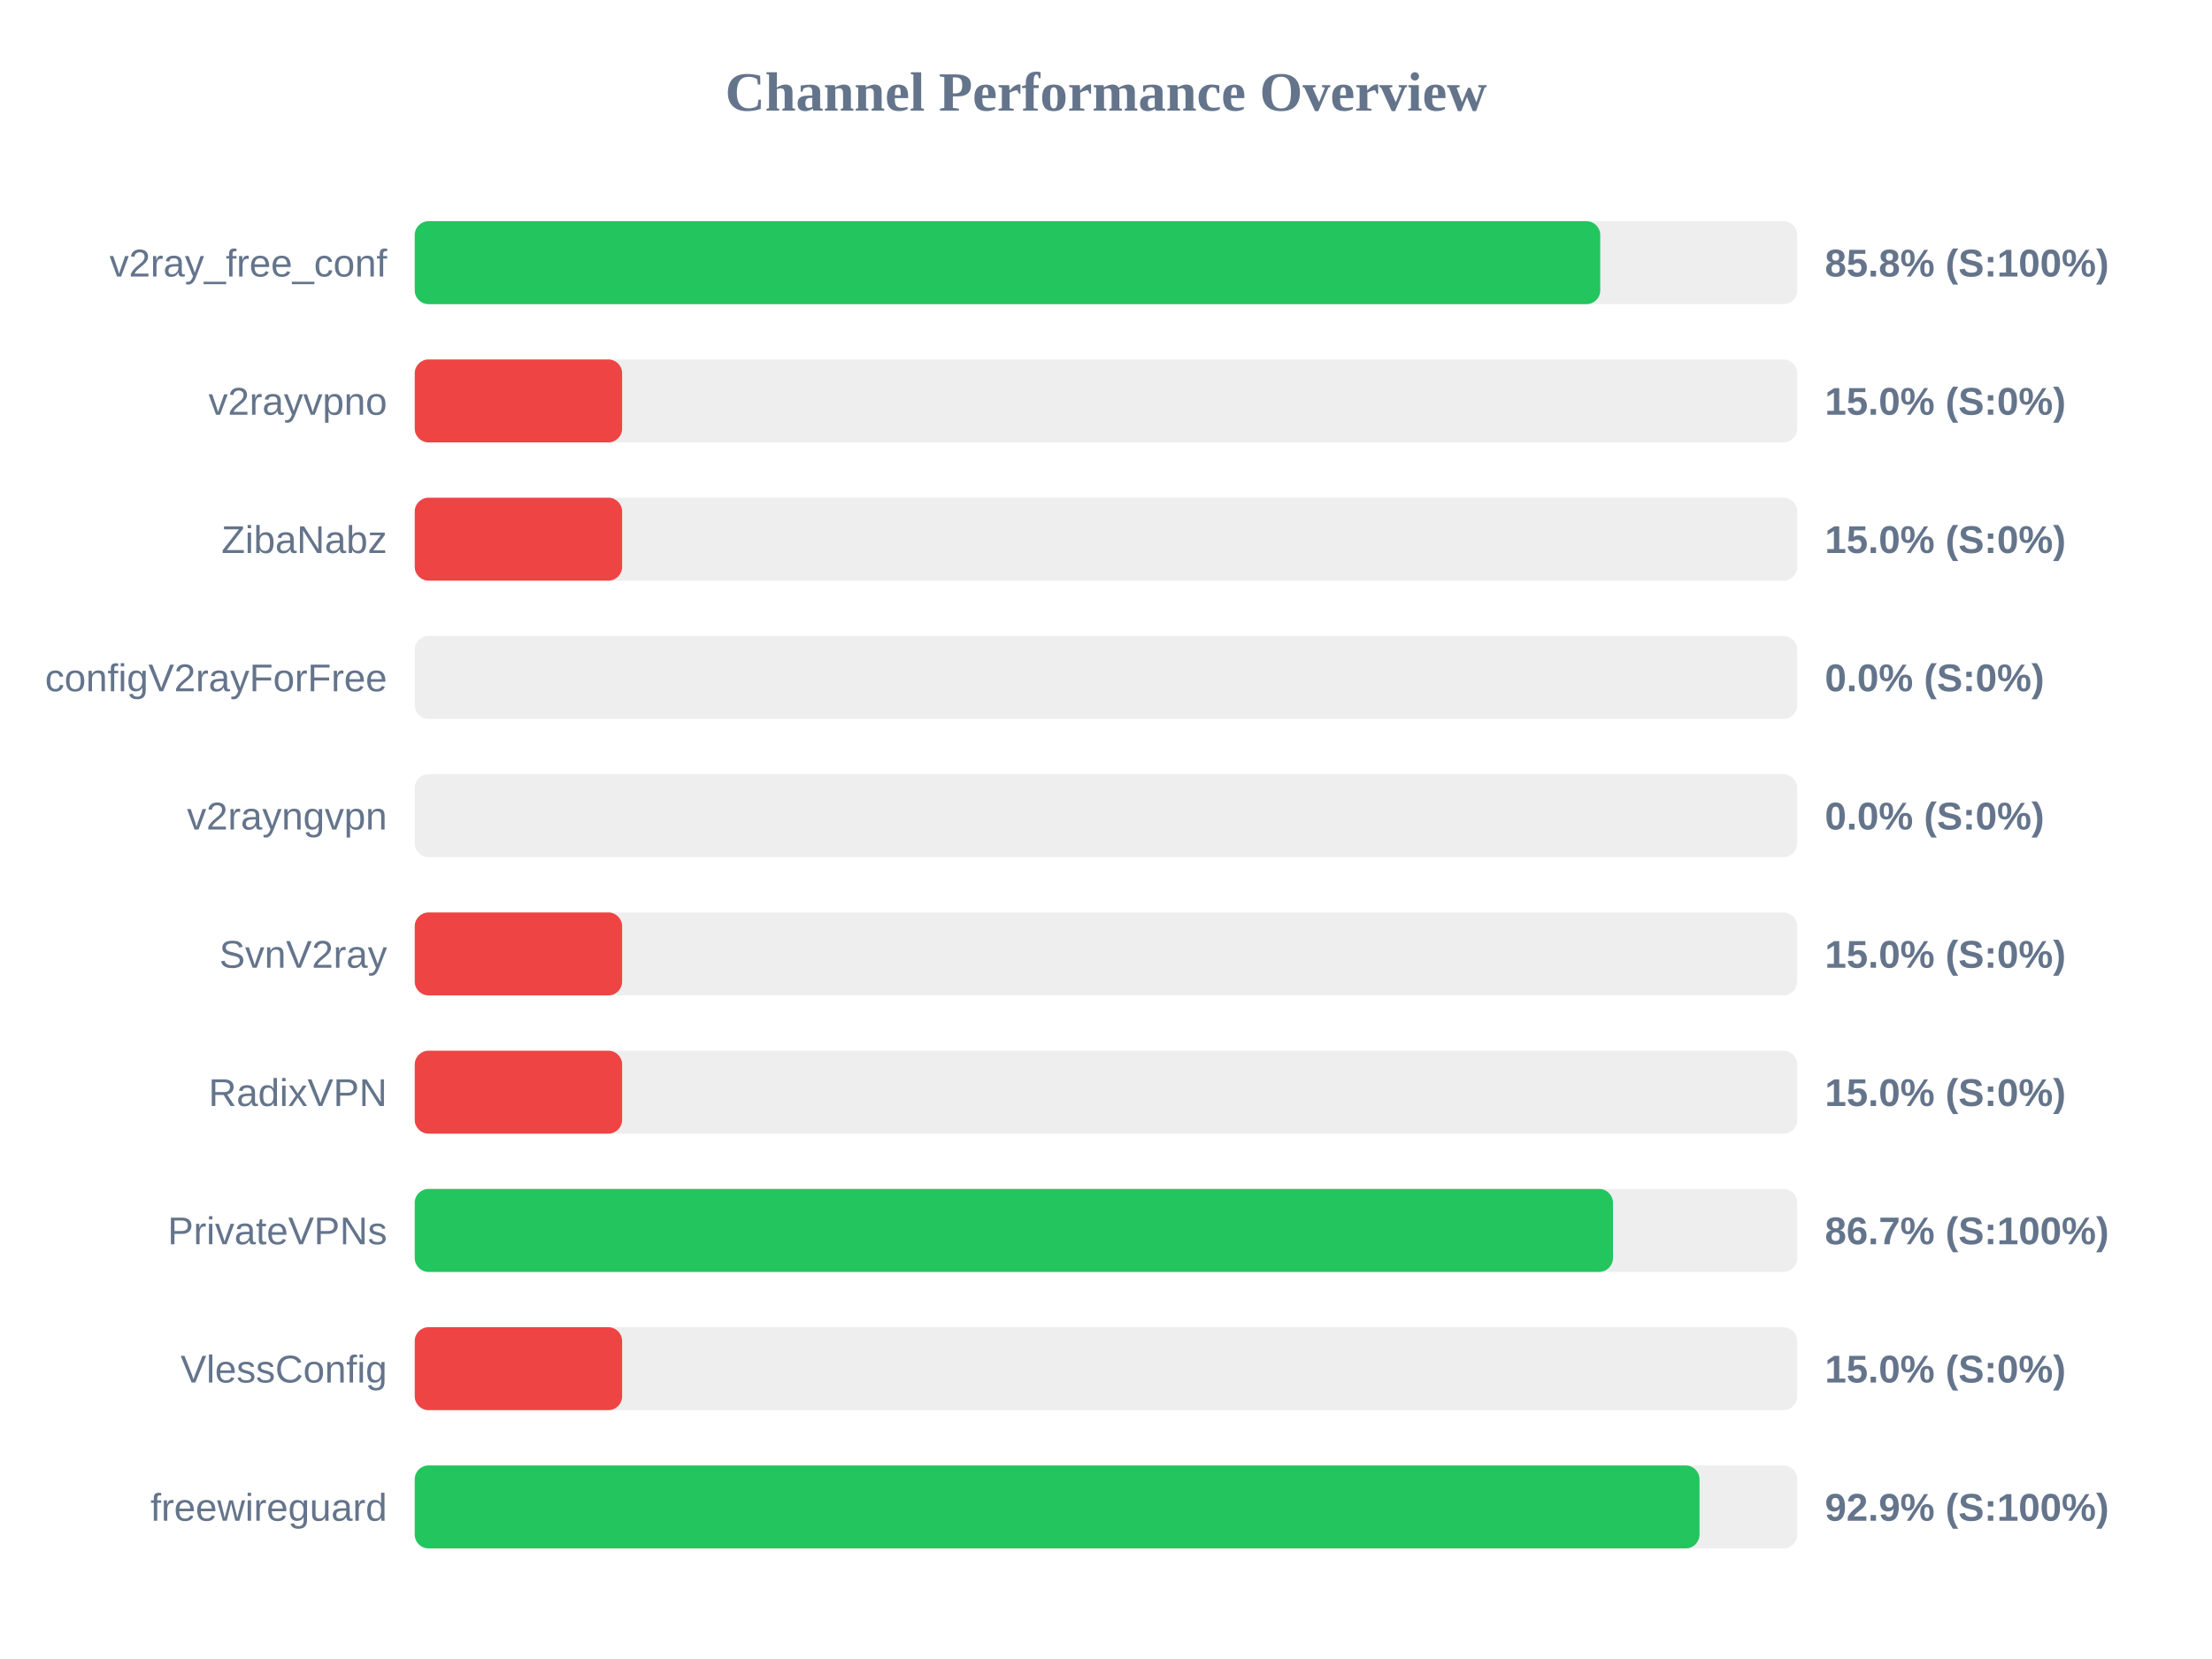
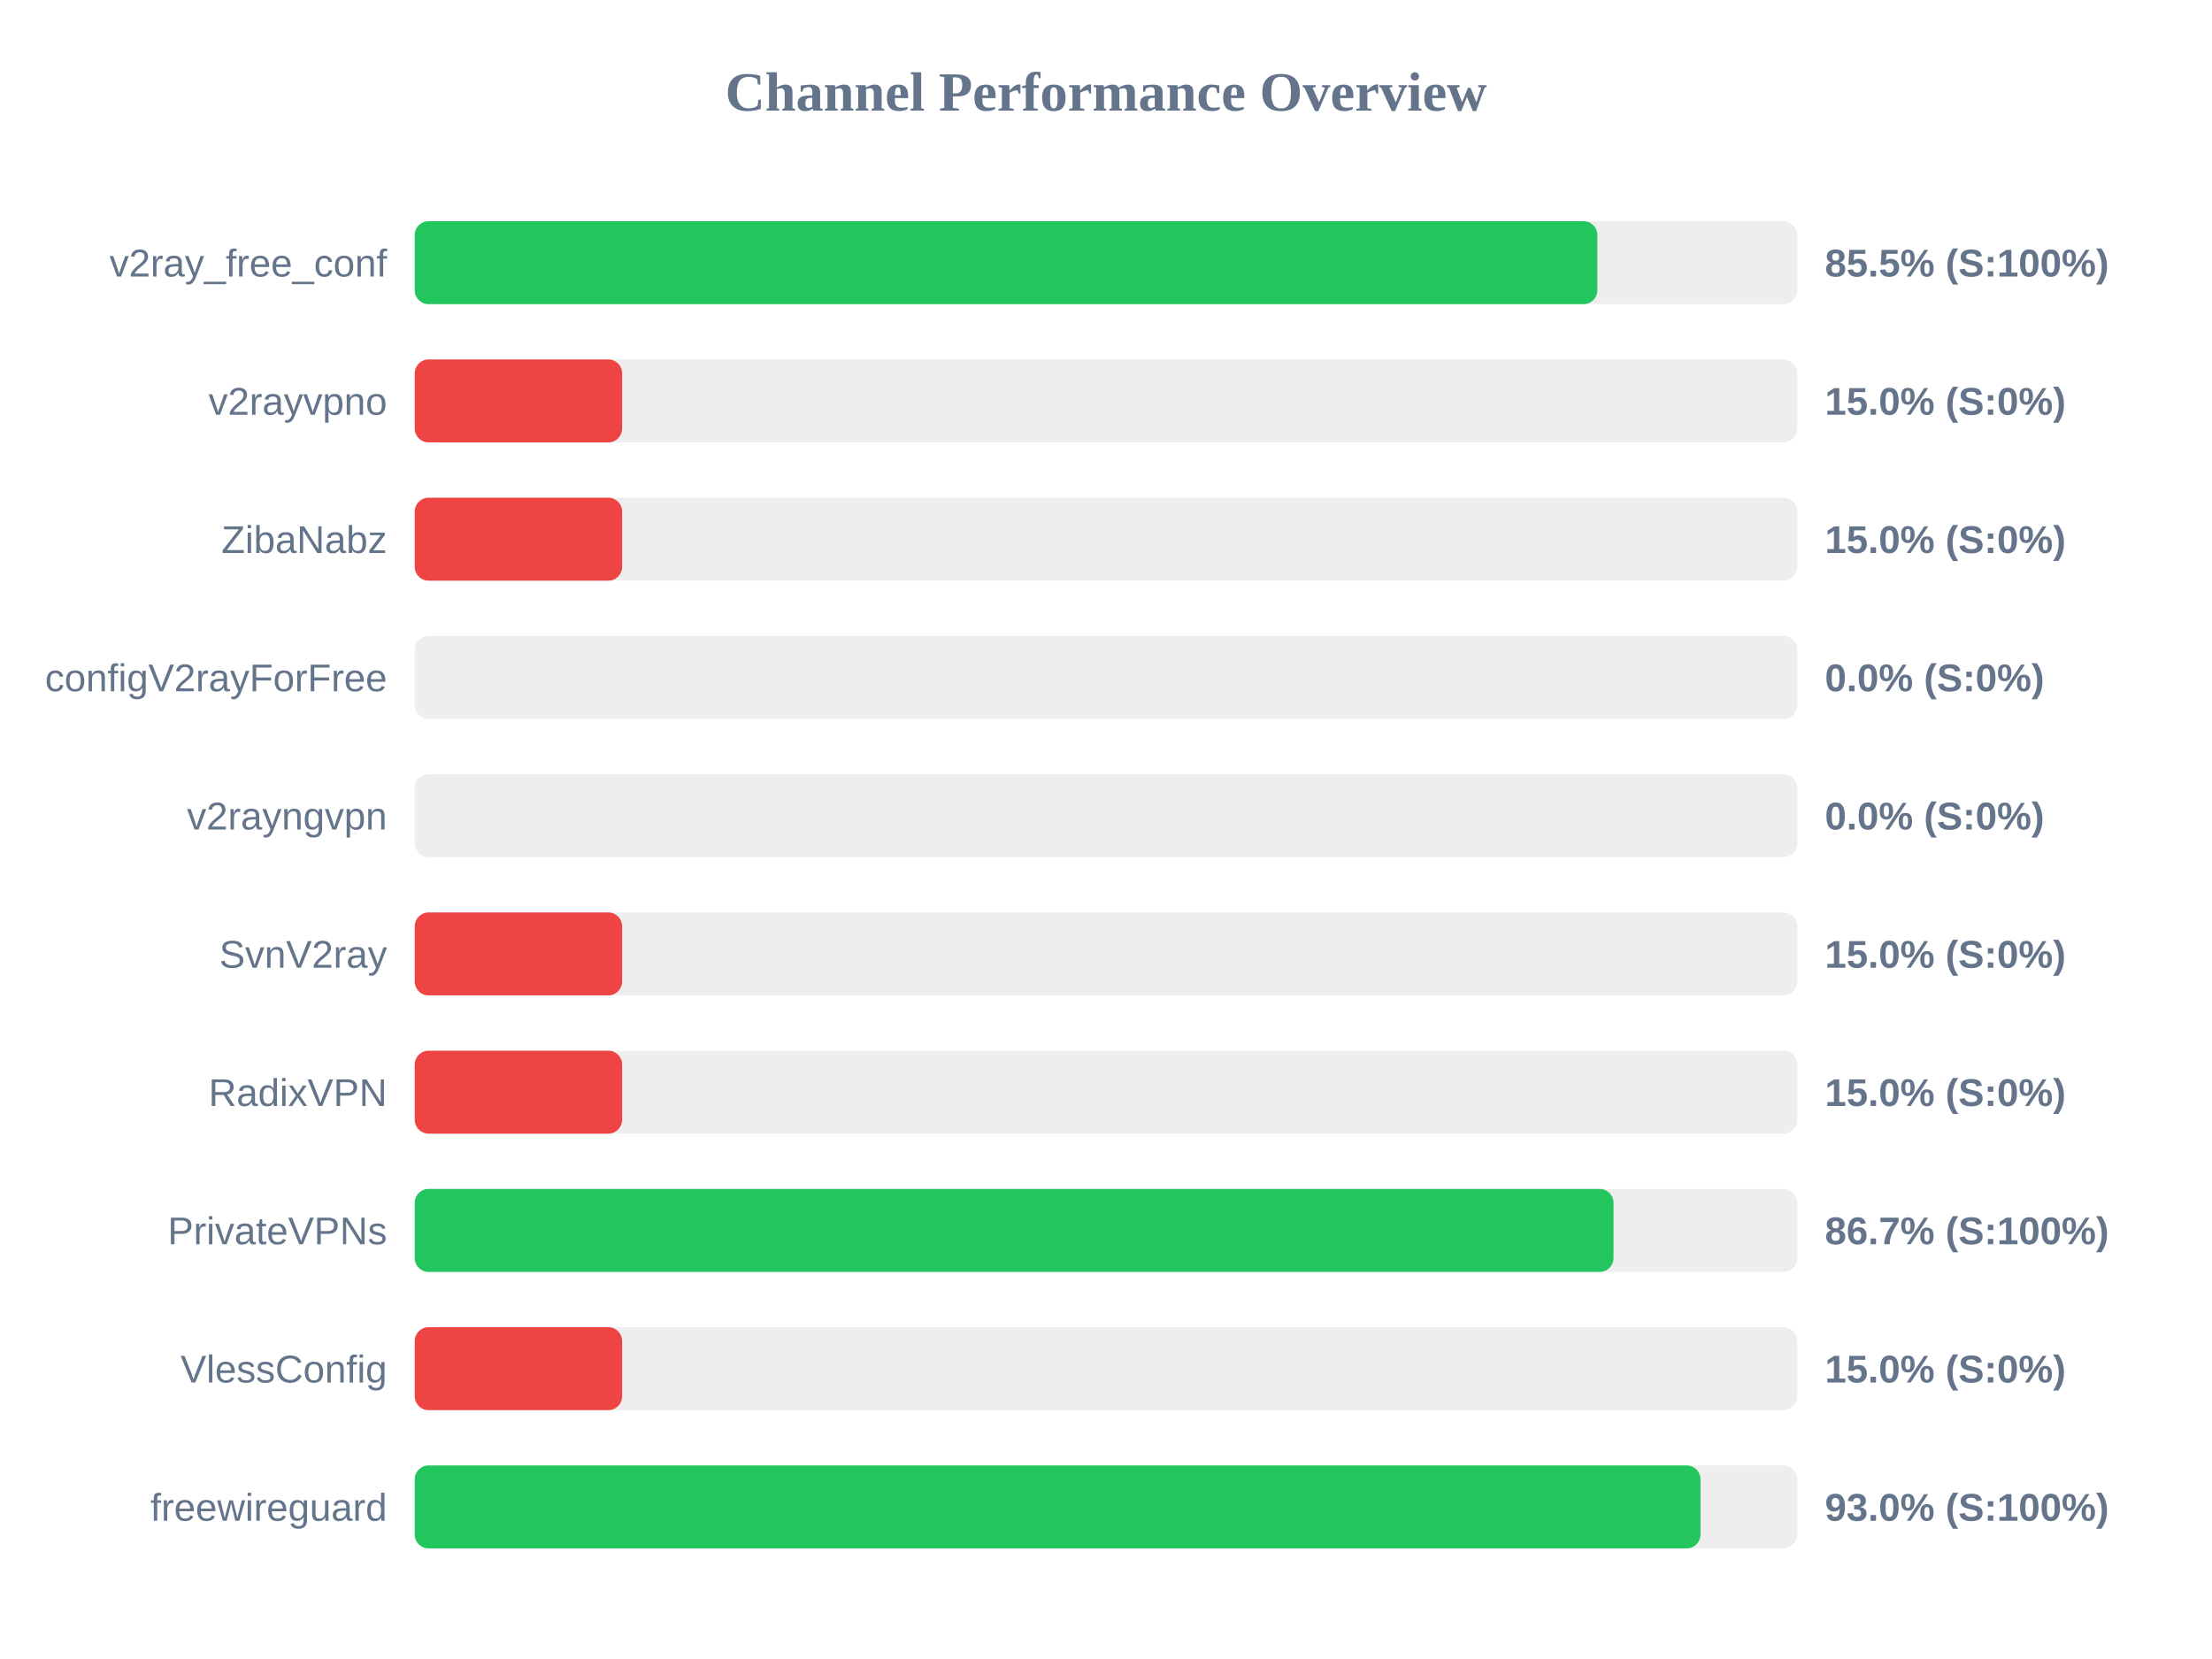
<svg xmlns="http://www.w3.org/2000/svg" width="800" height="600" version="1.1">
  <style>
        .row { font: 14px Arial; fill: #64748b; }
        .score { font: bold 14px Arial; fill: #64748b; }
    </style>
  <text x="400" y="40" text-anchor="middle" font-size="20px" font-weight="bold" fill="#64748b">Channel Performance Overview</text>
  <rect x="150" y="80" width="500" height="30" fill="#eee" rx="5" />
-   <rect x="150" y="80" width="428.75" height="30" fill="#22c55e" rx="5" />
+   <rect x="150" y="80" width="427.7" height="30" fill="#22c55e" rx="5" />
  <text x="140" y="100" text-anchor="end" class="row">v2ray_free_conf</text>
-   <text x="660" y="100" text-anchor="start" class="score">85.8% (S:100%)</text>
+   <text x="660" y="100" text-anchor="start" class="score">85.5% (S:100%)</text>
  <rect x="150" y="130" width="500" height="30" fill="#eee" rx="5" />
  <rect x="150" y="130" width="75.0" height="30" fill="#ef4444" rx="5" />
  <text x="140" y="150" text-anchor="end" class="row">v2rayvpno</text>
  <text x="660" y="150" text-anchor="start" class="score">15.0% (S:0%)</text>
  <rect x="150" y="180" width="500" height="30" fill="#eee" rx="5" />
  <rect x="150" y="180" width="75.0" height="30" fill="#ef4444" rx="5" />
  <text x="140" y="200" text-anchor="end" class="row">ZibaNabz</text>
  <text x="660" y="200" text-anchor="start" class="score">15.0% (S:0%)</text>
  <rect x="150" y="230" width="500" height="30" fill="#eee" rx="5" />
  <rect x="150" y="230" width="0.0" height="30" fill="#ef4444" rx="5" />
  <text x="140" y="250" text-anchor="end" class="row">configV2rayForFree</text>
  <text x="660" y="250" text-anchor="start" class="score">0.0% (S:0%)</text>
  <rect x="150" y="280" width="500" height="30" fill="#eee" rx="5" />
  <rect x="150" y="280" width="0.0" height="30" fill="#ef4444" rx="5" />
  <text x="140" y="300" text-anchor="end" class="row">v2rayngvpn</text>
  <text x="660" y="300" text-anchor="start" class="score">0.0% (S:0%)</text>
  <rect x="150" y="330" width="500" height="30" fill="#eee" rx="5" />
  <rect x="150" y="330" width="75.0" height="30" fill="#ef4444" rx="5" />
  <text x="140" y="350" text-anchor="end" class="row">SvnV2ray</text>
  <text x="660" y="350" text-anchor="start" class="score">15.0% (S:0%)</text>
  <rect x="150" y="380" width="500" height="30" fill="#eee" rx="5" />
  <rect x="150" y="380" width="75.0" height="30" fill="#ef4444" rx="5" />
  <text x="140" y="400" text-anchor="end" class="row">RadixVPN</text>
  <text x="660" y="400" text-anchor="start" class="score">15.0% (S:0%)</text>
  <rect x="150" y="430" width="500" height="30" fill="#eee" rx="5" />
-   <rect x="150" y="430" width="433.35" height="30" fill="#22c55e" rx="5" />
+   <rect x="150" y="430" width="433.55" height="30" fill="#22c55e" rx="5" />
  <text x="140" y="450" text-anchor="end" class="row">PrivateVPNs</text>
  <text x="660" y="450" text-anchor="start" class="score">86.7% (S:100%)</text>
  <rect x="150" y="480" width="500" height="30" fill="#eee" rx="5" />
  <rect x="150" y="480" width="75.0" height="30" fill="#ef4444" rx="5" />
  <text x="140" y="500" text-anchor="end" class="row">VlessConfig</text>
  <text x="660" y="500" text-anchor="start" class="score">15.0% (S:0%)</text>
  <rect x="150" y="530" width="500" height="30" fill="#eee" rx="5" />
-   <rect x="150" y="530" width="464.65" height="30" fill="#22c55e" rx="5" />
+   <rect x="150" y="530" width="465.0" height="30" fill="#22c55e" rx="5" />
  <text x="140" y="550" text-anchor="end" class="row">freewireguard</text>
-   <text x="660" y="550" text-anchor="start" class="score">92.9% (S:100%)</text>
+   <text x="660" y="550" text-anchor="start" class="score">93.0% (S:100%)</text>
</svg>
